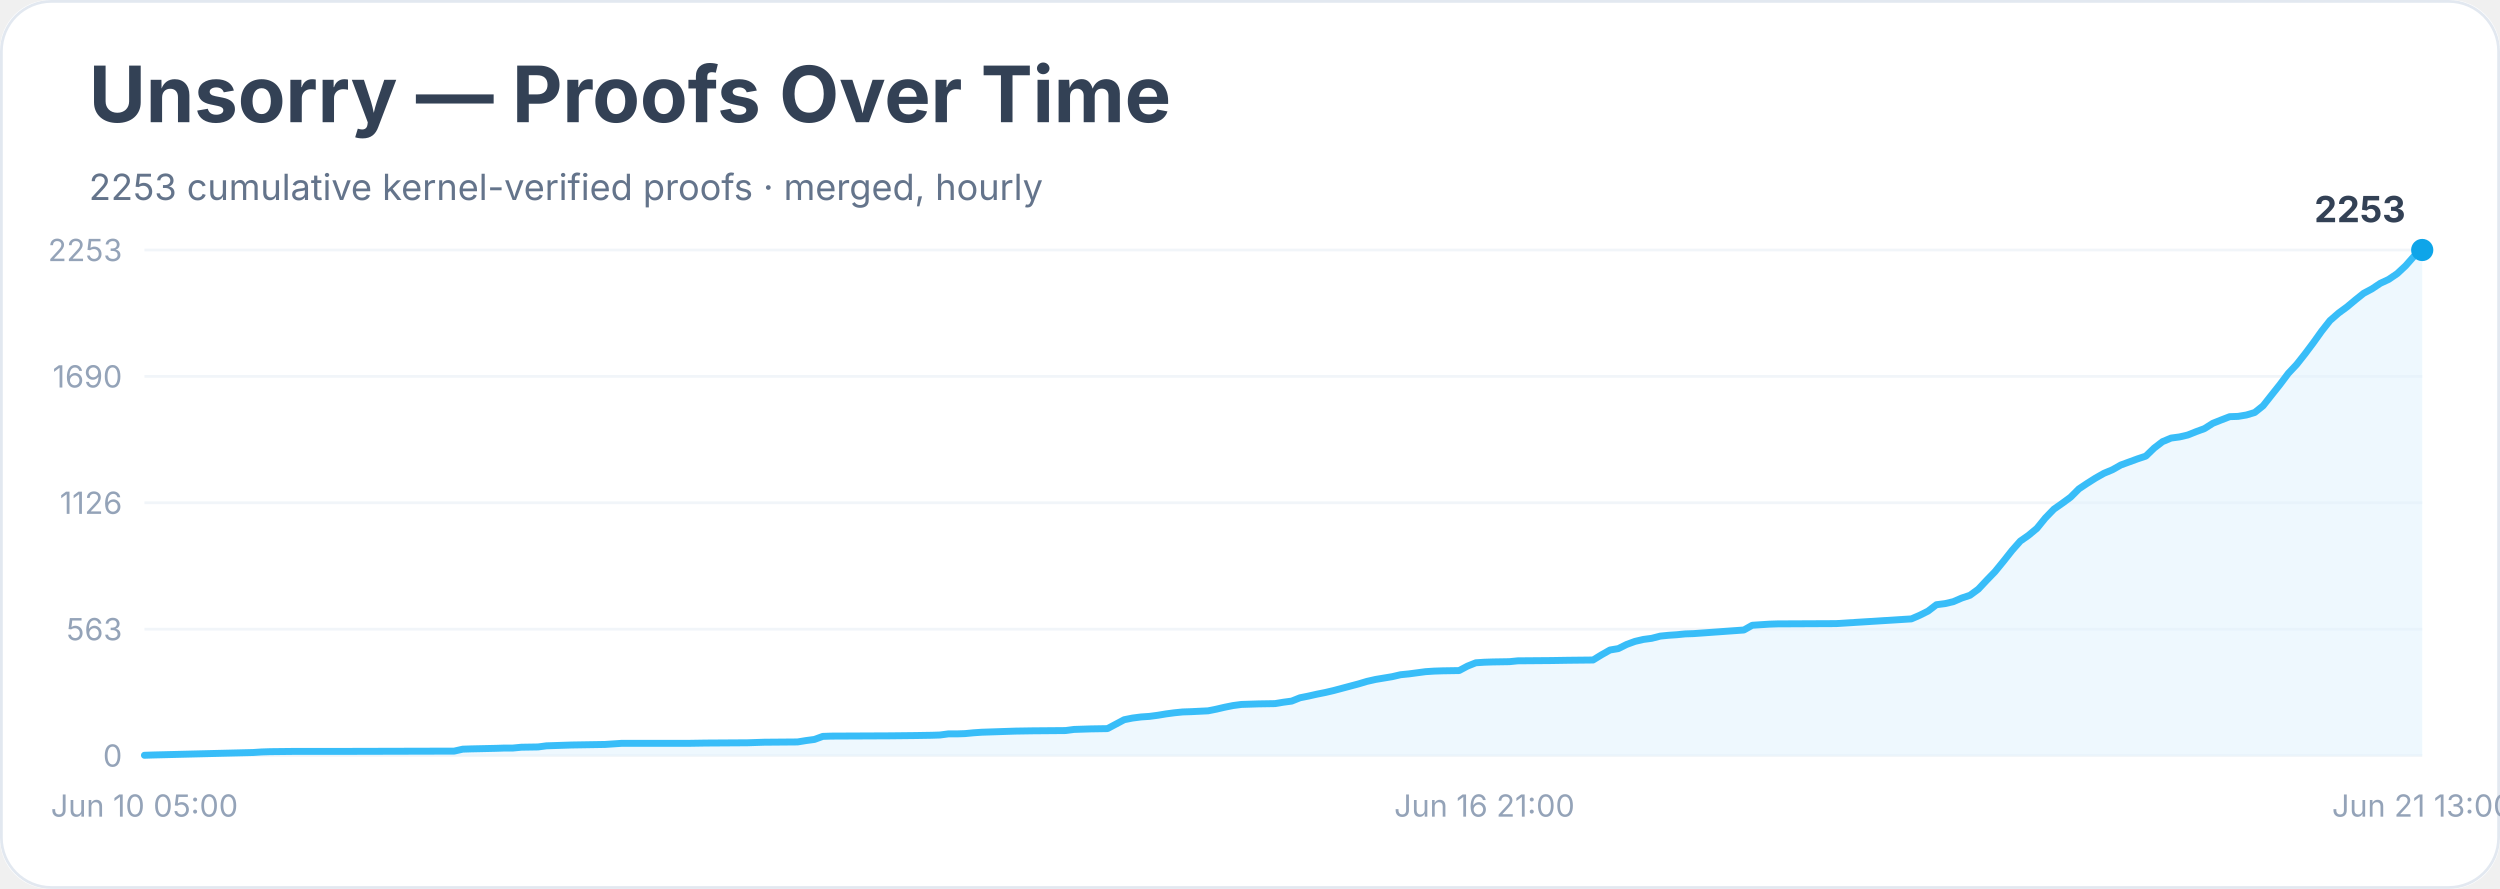
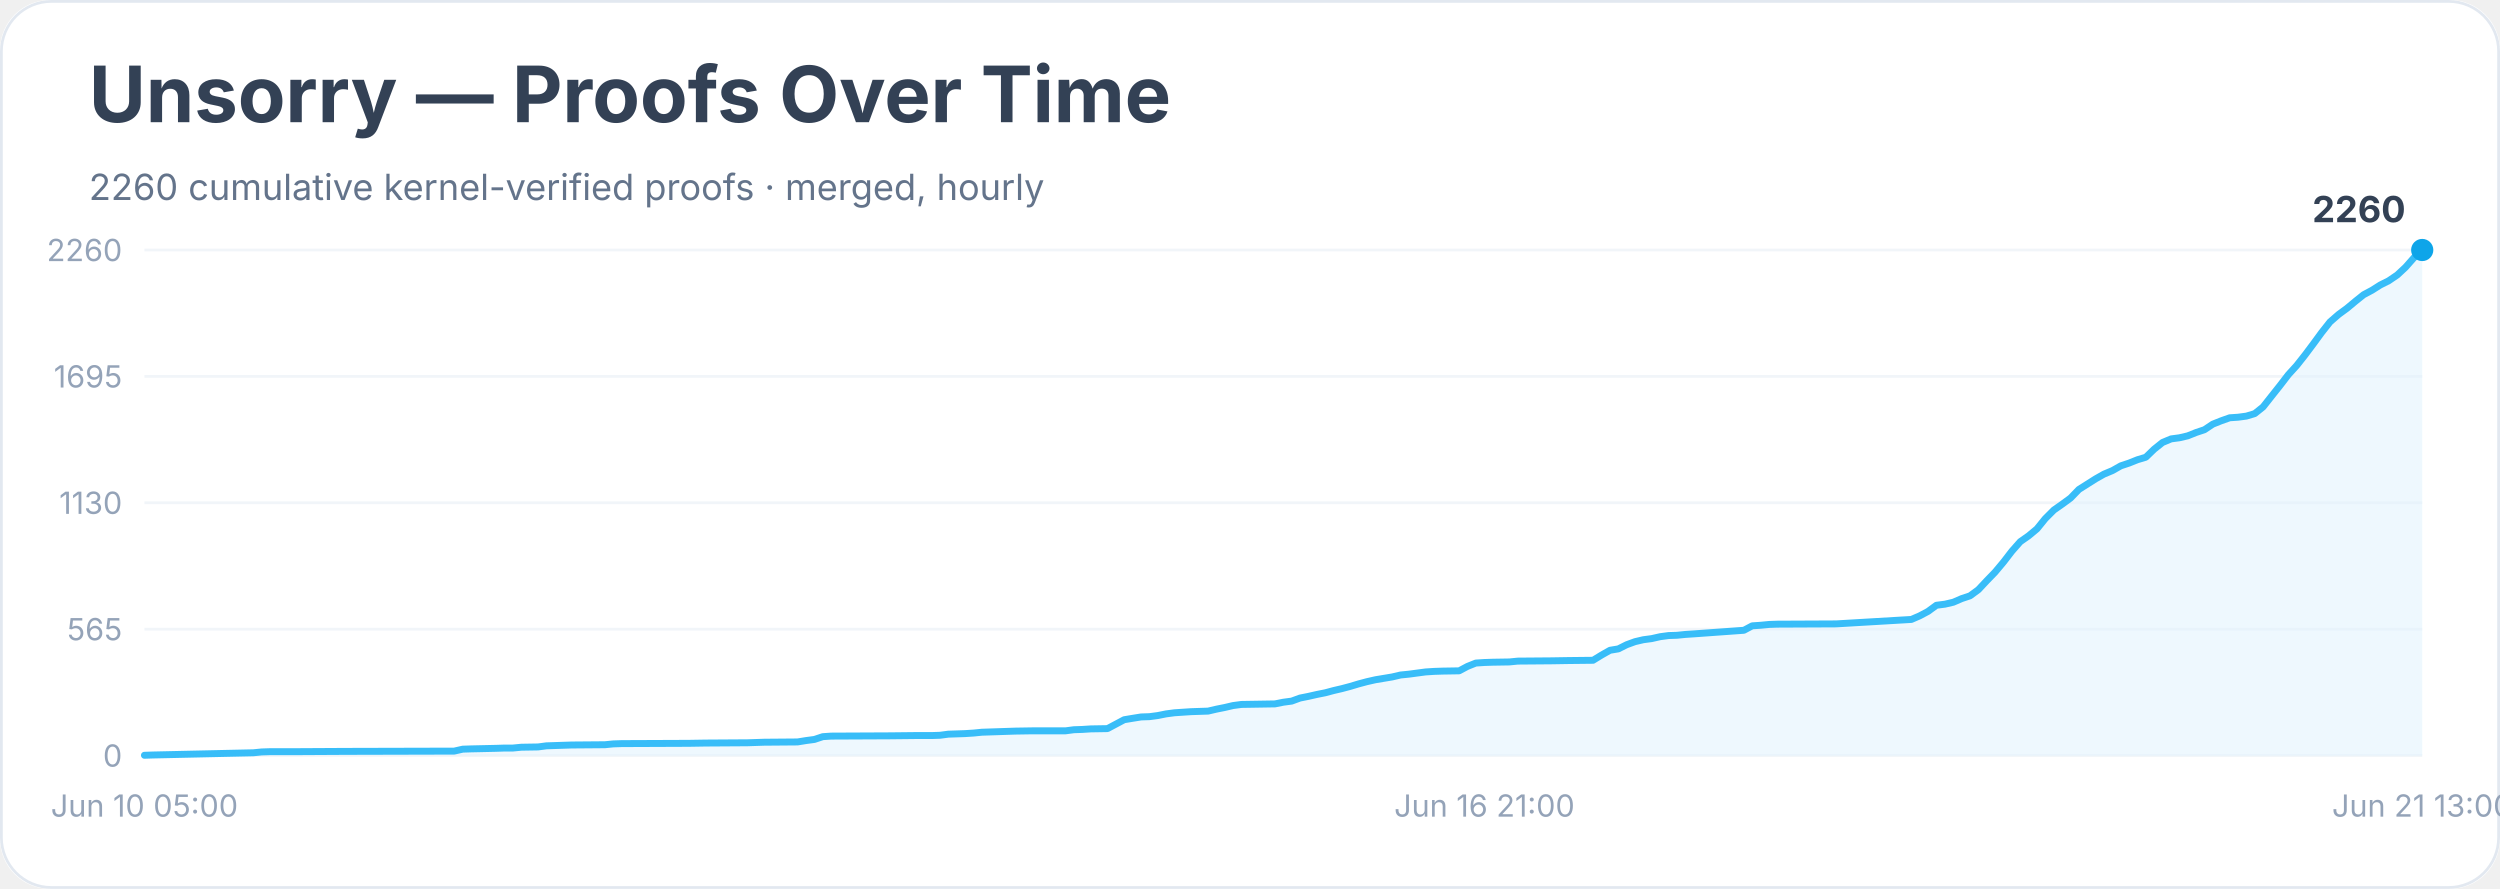
<svg xmlns="http://www.w3.org/2000/svg" width="900" height="320" viewBox="0 0 900 320" role="img" aria-labelledby="title desc">
  <rect width="900" height="100%" rx="18" fill="#ffffff" />
  <rect x="0.5" y="0.5" width="899" height="319" rx="18" fill="none" stroke="#e2e8f0" />
  <text x="32" y="44" font-family="Inter, system-ui, sans-serif" font-size="28" font-weight="700" fill="#334155">Unsorry — Proofs Over Time</text>
-   <text x="32" y="72" font-family="Inter, system-ui, sans-serif" font-size="13" fill="#64748b">2253 cumulative kernel-verified proofs · merged, hourly</text>
+   <text x="32" y="72" font-family="Inter, system-ui, sans-serif" font-size="13" fill="#64748b">2260 cumulative kernel-verified proofs · merged, hourly</text>
  <line x1="52" y1="272.0" x2="872" y2="272.0" stroke="#f1f5f9" />
  <text x="44" y="276.0" text-anchor="end" font-family="Inter, system-ui, sans-serif" font-size="11" fill="#94a3b8">0</text>
  <line x1="52" y1="226.5" x2="872" y2="226.5" stroke="#f1f5f9" />
-   <text x="44" y="230.5" text-anchor="end" font-family="Inter, system-ui, sans-serif" font-size="11" fill="#94a3b8">563</text>
+   <text x="44" y="230.5" text-anchor="end" font-family="Inter, system-ui, sans-serif" font-size="11" fill="#94a3b8">565</text>
  <line x1="52" y1="181.0" x2="872" y2="181.0" stroke="#f1f5f9" />
-   <text x="44" y="185.0" text-anchor="end" font-family="Inter, system-ui, sans-serif" font-size="11" fill="#94a3b8">1126</text>
+   <text x="44" y="185.0" text-anchor="end" font-family="Inter, system-ui, sans-serif" font-size="11" fill="#94a3b8">1130</text>
  <line x1="52" y1="135.5" x2="872" y2="135.5" stroke="#f1f5f9" />
-   <text x="44" y="139.5" text-anchor="end" font-family="Inter, system-ui, sans-serif" font-size="11" fill="#94a3b8">1690</text>
+   <text x="44" y="139.5" text-anchor="end" font-family="Inter, system-ui, sans-serif" font-size="11" fill="#94a3b8">1695</text>
  <line x1="52" y1="90.0" x2="872" y2="90.0" stroke="#f1f5f9" />
-   <text x="44" y="94.0" text-anchor="end" font-family="Inter, system-ui, sans-serif" font-size="11" fill="#94a3b8">2253</text>
-   <polygon points="52.0,272.0 52.0,271.9 55.0,271.8 91.2,270.9 94.2,270.7 97.2,270.6 106.3,270.5 124.4,270.5 163.5,270.4 166.6,269.7 169.6,269.6 178.6,269.4 181.6,269.3 184.6,269.3 187.7,269.0 193.7,268.9 196.7,268.5 205.8,268.2 217.8,268.0 220.8,267.8 223.8,267.6 248.0,267.6 254.0,267.5 269.1,267.4 272.1,267.3 275.1,267.2 287.1,267.1 290.2,266.6 293.2,266.2 296.2,265.1 299.2,265.0 320.3,264.9 329.4,264.8 335.4,264.7 338.4,264.6 341.4,264.2 344.4,264.2 347.4,264.1 350.5,263.8 353.5,263.6 365.5,263.2 371.6,263.1 383.6,263.0 386.6,262.6 389.6,262.5 392.7,262.4 398.7,262.3 401.7,260.7 404.7,259.1 407.7,258.5 410.8,258.1 413.8,257.9 416.8,257.5 419.8,257.0 422.8,256.6 425.8,256.3 428.8,256.2 434.9,255.9 437.9,255.3 440.9,254.6 443.9,254.0 446.9,253.6 453.0,253.4 459.0,253.3 462.0,252.8 465.0,252.4 468.0,251.2 471.0,250.6 474.1,249.9 477.1,249.3 480.1,248.6 483.1,247.8 486.1,247.0 489.1,246.2 492.1,245.3 495.2,244.6 498.2,244.1 501.2,243.6 504.2,242.9 507.2,242.6 510.2,242.2 513.2,241.8 516.3,241.6 519.3,241.5 525.3,241.4 528.3,239.8 531.3,238.6 534.4,238.4 537.4,238.3 543.4,238.2 546.4,237.9 558.5,237.8 564.5,237.7 573.5,237.6 576.6,235.7 579.6,234.0 582.6,233.5 585.6,232.0 588.6,230.9 591.6,230.2 594.6,229.8 597.7,229.0 600.7,228.7 603.7,228.5 606.7,228.2 609.7,228.1 627.8,226.8 630.8,225.1 633.8,224.9 636.9,224.7 639.9,224.6 661.0,224.5 688.1,222.8 691.1,221.5 694.1,220.0 697.1,217.7 700.2,217.3 703.2,216.6 706.2,215.3 709.2,214.3 712.2,212.1 715.2,208.9 718.2,205.8 721.3,202.0 724.3,198.2 727.3,194.8 730.3,192.7 733.3,190.2 736.3,186.5 739.4,183.3 742.4,181.2 745.4,179.0 748.4,176.0 751.4,174.0 754.4,172.1 757.4,170.4 760.5,169.1 763.5,167.4 766.5,166.3 769.5,165.2 772.5,164.2 775.5,161.3 778.5,159.0 781.6,157.7 784.6,157.3 787.6,156.6 790.6,155.4 793.6,154.3 796.6,152.4 799.6,151.2 802.7,150.0 805.7,149.9 808.7,149.4 811.7,148.5 814.7,146.1 817.7,142.3 820.8,138.4 823.8,134.4 826.8,131.2 829.8,127.4 832.8,123.4 835.8,119.2 838.8,115.4 841.9,112.7 844.9,110.5 847.9,108.0 850.9,105.6 853.9,104.0 856.9,102.0 859.9,100.6 863.0,98.5 866.0,95.7 869.0,92.3 872.0,90.0 872.0,272.0" fill="#e0f2fe" opacity="0.55" />
-   <polyline points="52.0,271.9 55.0,271.8 91.2,270.9 94.2,270.7 97.2,270.6 106.3,270.5 124.4,270.5 163.5,270.4 166.6,269.7 169.6,269.6 178.6,269.4 181.6,269.3 184.6,269.3 187.7,269.0 193.7,268.9 196.7,268.5 205.8,268.2 217.8,268.0 220.8,267.8 223.8,267.6 248.0,267.6 254.0,267.5 269.1,267.4 272.1,267.3 275.1,267.2 287.1,267.1 290.2,266.6 293.2,266.2 296.2,265.1 299.2,265.0 320.3,264.9 329.4,264.8 335.4,264.7 338.4,264.6 341.4,264.2 344.4,264.2 347.4,264.1 350.5,263.8 353.5,263.6 365.5,263.2 371.6,263.1 383.6,263.0 386.6,262.6 389.6,262.5 392.7,262.4 398.7,262.3 401.7,260.7 404.7,259.1 407.7,258.5 410.8,258.1 413.8,257.9 416.8,257.5 419.8,257.0 422.8,256.6 425.8,256.3 428.8,256.2 434.9,255.9 437.9,255.3 440.9,254.6 443.9,254.0 446.9,253.6 453.0,253.4 459.0,253.3 462.0,252.8 465.0,252.4 468.0,251.2 471.0,250.6 474.1,249.9 477.1,249.3 480.1,248.6 483.1,247.8 486.1,247.0 489.1,246.2 492.1,245.3 495.2,244.6 498.2,244.1 501.2,243.6 504.2,242.9 507.2,242.6 510.2,242.2 513.2,241.8 516.3,241.6 519.3,241.5 525.3,241.4 528.3,239.8 531.3,238.6 534.4,238.4 537.4,238.3 543.4,238.2 546.4,237.9 558.5,237.8 564.5,237.7 573.5,237.6 576.6,235.7 579.6,234.0 582.6,233.5 585.6,232.0 588.6,230.9 591.6,230.2 594.6,229.8 597.7,229.0 600.7,228.7 603.7,228.5 606.7,228.2 609.7,228.1 627.8,226.8 630.8,225.1 633.8,224.9 636.9,224.7 639.9,224.6 661.0,224.5 688.1,222.8 691.1,221.5 694.1,220.0 697.1,217.7 700.2,217.3 703.2,216.6 706.2,215.3 709.2,214.3 712.2,212.1 715.2,208.9 718.2,205.8 721.3,202.0 724.3,198.2 727.3,194.8 730.3,192.7 733.3,190.2 736.3,186.5 739.4,183.3 742.4,181.2 745.4,179.0 748.4,176.0 751.4,174.0 754.4,172.1 757.4,170.4 760.5,169.1 763.5,167.4 766.5,166.3 769.5,165.2 772.5,164.2 775.5,161.3 778.5,159.0 781.6,157.7 784.6,157.3 787.6,156.6 790.6,155.4 793.6,154.3 796.6,152.4 799.6,151.2 802.7,150.0 805.7,149.9 808.7,149.4 811.7,148.5 814.7,146.1 817.7,142.3 820.8,138.4 823.8,134.4 826.8,131.2 829.8,127.4 832.8,123.4 835.8,119.2 838.8,115.4 841.9,112.7 844.9,110.5 847.9,108.0 850.9,105.6 853.9,104.0 856.9,102.0 859.9,100.6 863.0,98.5 866.0,95.7 869.0,92.3 872.0,90.0" fill="none" stroke="#38bdf8" stroke-width="2.5" stroke-linejoin="round" stroke-linecap="round" />
+   <text x="44" y="94.0" text-anchor="end" font-family="Inter, system-ui, sans-serif" font-size="11" fill="#94a3b8">2260</text>
+   <polygon points="52.0,272.0 52.0,271.9 55.0,271.8 91.2,271.0 94.2,270.7 97.2,270.6 106.3,270.6 124.4,270.5 163.5,270.4 166.6,269.7 169.6,269.6 178.6,269.4 181.6,269.3 184.6,269.3 187.7,269.0 193.7,268.9 196.7,268.5 205.8,268.2 217.8,268.1 220.8,267.8 223.8,267.7 248.0,267.6 254.0,267.5 269.1,267.4 272.1,267.3 275.1,267.2 287.1,267.1 290.2,266.6 293.2,266.2 296.2,265.2 299.2,265.0 320.3,264.9 329.4,264.8 335.4,264.8 338.4,264.7 341.4,264.3 344.4,264.2 347.4,264.1 350.5,263.9 353.5,263.6 365.5,263.2 371.6,263.1 383.6,263.1 386.6,262.7 389.6,262.6 392.7,262.4 398.7,262.3 401.7,260.7 404.7,259.1 407.7,258.6 410.8,258.1 413.8,258.0 416.8,257.6 419.8,257.0 422.8,256.6 425.8,256.4 428.8,256.2 434.9,256.0 437.9,255.3 440.9,254.7 443.9,254.0 446.9,253.6 453.0,253.5 459.0,253.4 462.0,252.8 465.0,252.4 468.0,251.3 471.0,250.7 474.1,250.0 477.1,249.4 480.1,248.6 483.1,247.9 486.1,247.1 489.1,246.2 492.1,245.4 495.2,244.7 498.2,244.2 501.2,243.7 504.2,243.0 507.2,242.7 510.2,242.3 513.2,241.9 516.3,241.7 519.3,241.6 525.3,241.5 528.3,239.9 531.3,238.7 534.4,238.5 537.4,238.4 543.4,238.3 546.4,238.0 558.5,237.9 564.5,237.8 573.5,237.7 576.6,235.8 579.6,234.1 582.6,233.6 585.6,232.1 588.6,231.0 591.6,230.3 594.6,229.9 597.7,229.2 600.7,228.8 603.7,228.7 606.7,228.4 609.7,228.2 627.8,226.9 630.8,225.3 633.8,225.1 636.9,224.8 639.9,224.7 661.0,224.6 688.1,223.0 691.1,221.7 694.1,220.1 697.1,217.9 700.2,217.5 703.2,216.8 706.2,215.5 709.2,214.5 712.2,212.3 715.2,209.1 718.2,206.0 721.3,202.3 724.3,198.4 727.3,195.0 730.3,192.9 733.3,190.4 736.3,186.7 739.4,183.6 742.4,181.5 745.4,179.3 748.4,176.2 751.4,174.3 754.4,172.4 757.4,170.7 760.5,169.4 763.5,167.7 766.5,166.7 769.5,165.5 772.5,164.6 775.5,161.7 778.5,159.3 781.6,158.0 784.6,157.6 787.6,156.9 790.6,155.7 793.6,154.7 796.6,152.7 799.6,151.5 802.7,150.4 805.7,150.2 808.7,149.8 811.7,148.9 814.7,146.5 817.7,142.7 820.8,138.8 823.8,134.9 826.8,131.6 829.8,127.8 832.8,123.8 835.8,119.7 838.8,115.9 841.9,113.2 844.9,111.0 847.9,108.5 850.9,106.1 853.9,104.5 856.9,102.6 859.9,101.1 863.0,99.0 866.0,96.2 869.0,92.8 872.0,90.0 872.0,272.0" fill="#e0f2fe" opacity="0.55" />
+   <polyline points="52.0,271.9 55.0,271.8 91.2,271.0 94.2,270.7 97.2,270.6 106.3,270.6 124.4,270.5 163.5,270.4 166.6,269.7 169.6,269.6 178.6,269.4 181.6,269.3 184.6,269.3 187.7,269.0 193.7,268.9 196.7,268.5 205.8,268.2 217.8,268.1 220.8,267.8 223.8,267.7 248.0,267.6 254.0,267.5 269.1,267.4 272.1,267.3 275.1,267.2 287.1,267.1 290.2,266.6 293.2,266.2 296.2,265.2 299.2,265.0 320.3,264.9 329.4,264.8 335.4,264.8 338.4,264.7 341.4,264.3 344.4,264.2 347.4,264.1 350.5,263.9 353.5,263.6 365.5,263.2 371.6,263.1 383.6,263.1 386.6,262.7 389.6,262.6 392.7,262.4 398.7,262.3 401.7,260.7 404.7,259.1 407.7,258.6 410.8,258.1 413.8,258.0 416.8,257.6 419.8,257.0 422.8,256.6 425.8,256.4 428.8,256.2 434.9,256.0 437.9,255.3 440.9,254.7 443.9,254.0 446.9,253.6 453.0,253.5 459.0,253.4 462.0,252.8 465.0,252.4 468.0,251.3 471.0,250.7 474.1,250.0 477.1,249.4 480.1,248.6 483.1,247.9 486.1,247.1 489.1,246.2 492.1,245.4 495.2,244.7 498.2,244.2 501.2,243.7 504.2,243.0 507.2,242.7 510.2,242.3 513.2,241.9 516.3,241.7 519.3,241.6 525.3,241.5 528.3,239.9 531.3,238.7 534.4,238.5 537.4,238.4 543.4,238.3 546.4,238.0 558.5,237.9 564.5,237.8 573.5,237.7 576.6,235.8 579.6,234.1 582.6,233.6 585.6,232.1 588.6,231.0 591.6,230.3 594.6,229.9 597.7,229.2 600.7,228.8 603.7,228.7 606.7,228.4 609.7,228.2 627.8,226.9 630.8,225.3 633.8,225.1 636.9,224.8 639.9,224.7 661.0,224.6 688.1,223.0 691.1,221.7 694.1,220.1 697.1,217.9 700.2,217.5 703.2,216.8 706.2,215.5 709.2,214.5 712.2,212.3 715.2,209.1 718.2,206.0 721.3,202.3 724.3,198.4 727.3,195.0 730.3,192.9 733.3,190.4 736.3,186.7 739.4,183.6 742.4,181.5 745.4,179.3 748.4,176.2 751.4,174.3 754.4,172.4 757.4,170.7 760.5,169.4 763.5,167.7 766.5,166.7 769.5,165.5 772.5,164.6 775.5,161.7 778.5,159.3 781.6,158.0 784.6,157.6 787.6,156.9 790.6,155.7 793.6,154.7 796.6,152.7 799.6,151.5 802.7,150.4 805.7,150.2 808.7,149.8 811.7,148.9 814.7,146.5 817.7,142.7 820.8,138.8 823.8,134.9 826.8,131.6 829.8,127.8 832.8,123.8 835.8,119.7 838.8,115.9 841.9,113.2 844.9,111.0 847.9,108.5 850.9,106.1 853.9,104.5 856.9,102.6 859.9,101.1 863.0,99.0 866.0,96.2 869.0,92.8 872.0,90.0" fill="none" stroke="#38bdf8" stroke-width="2.5" stroke-linejoin="round" stroke-linecap="round" />
  <circle cx="872.0" cy="90.0" r="4" fill="#0ea5e9" />
-   <text x="866.0" y="80.0" text-anchor="end" font-family="Inter, system-ui, sans-serif" font-size="13" font-weight="700" fill="#334155">2253</text>
+   <text x="866.0" y="80.0" text-anchor="end" font-family="Inter, system-ui, sans-serif" font-size="13" font-weight="700" fill="#334155">2260</text>
  <text x="52.0" y="294" text-anchor="middle" font-family="Inter, system-ui, sans-serif" font-size="11" fill="#94a3b8">Jun 10 05:00</text>
  <text x="534.4" y="294" text-anchor="middle" font-family="Inter, system-ui, sans-serif" font-size="11" fill="#94a3b8">Jun 16 21:00</text>
  <text x="872.0" y="294" text-anchor="middle" font-family="Inter, system-ui, sans-serif" font-size="11" fill="#94a3b8">Jun 21 13:00</text>
</svg>
